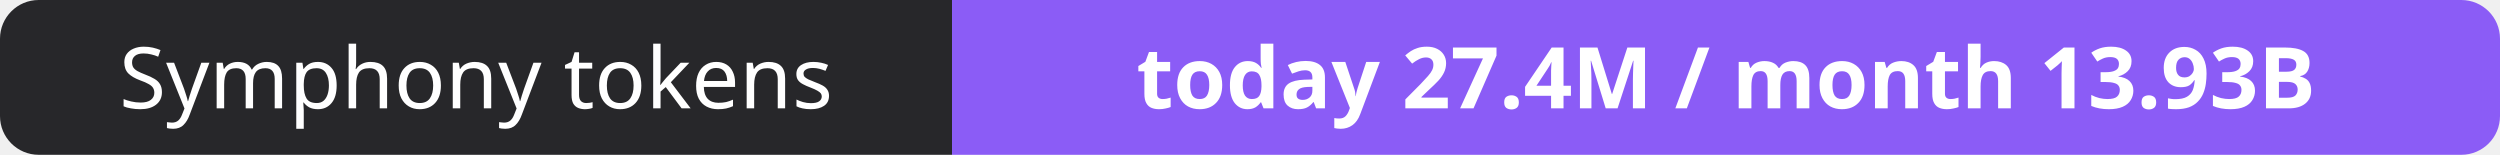
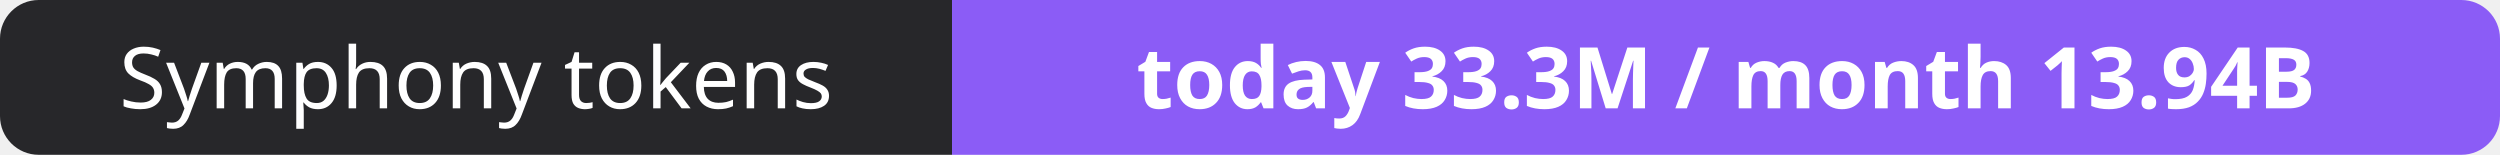
- <svg xmlns="http://www.w3.org/2000/svg" width="323" height="20" role="img" aria-label="Symphony tokens: today 27.4M / month 13.93B">
+ <svg xmlns="http://www.w3.org/2000/svg" width="323" height="20" role="img" aria-label="Symphony tokens: today 33.3M / month 13.94B">
  <clipPath id="r">
    <rect width="323" height="20" rx="5" fill="#fff" />
  </clipPath>
  <g clip-path="url(#r)">
    <rect width="123" height="20" fill="#27272a" />
    <rect x="123" width="200" height="20" fill="#8b5cf6" />
  </g>
  <g fill="#fff" text-anchor="middle" font-family="Verdana,Geneva,sans-serif" font-size="11">
    <text x="61.5" y="14">Symphony tokens</text>
-     <text x="223.0" y="14" font-weight="700">today 27.4M / month 13.93B</text>
+     <text x="223.0" y="14" font-weight="700">today 33.3M / month 13.94B</text>
  </g>
</svg>
